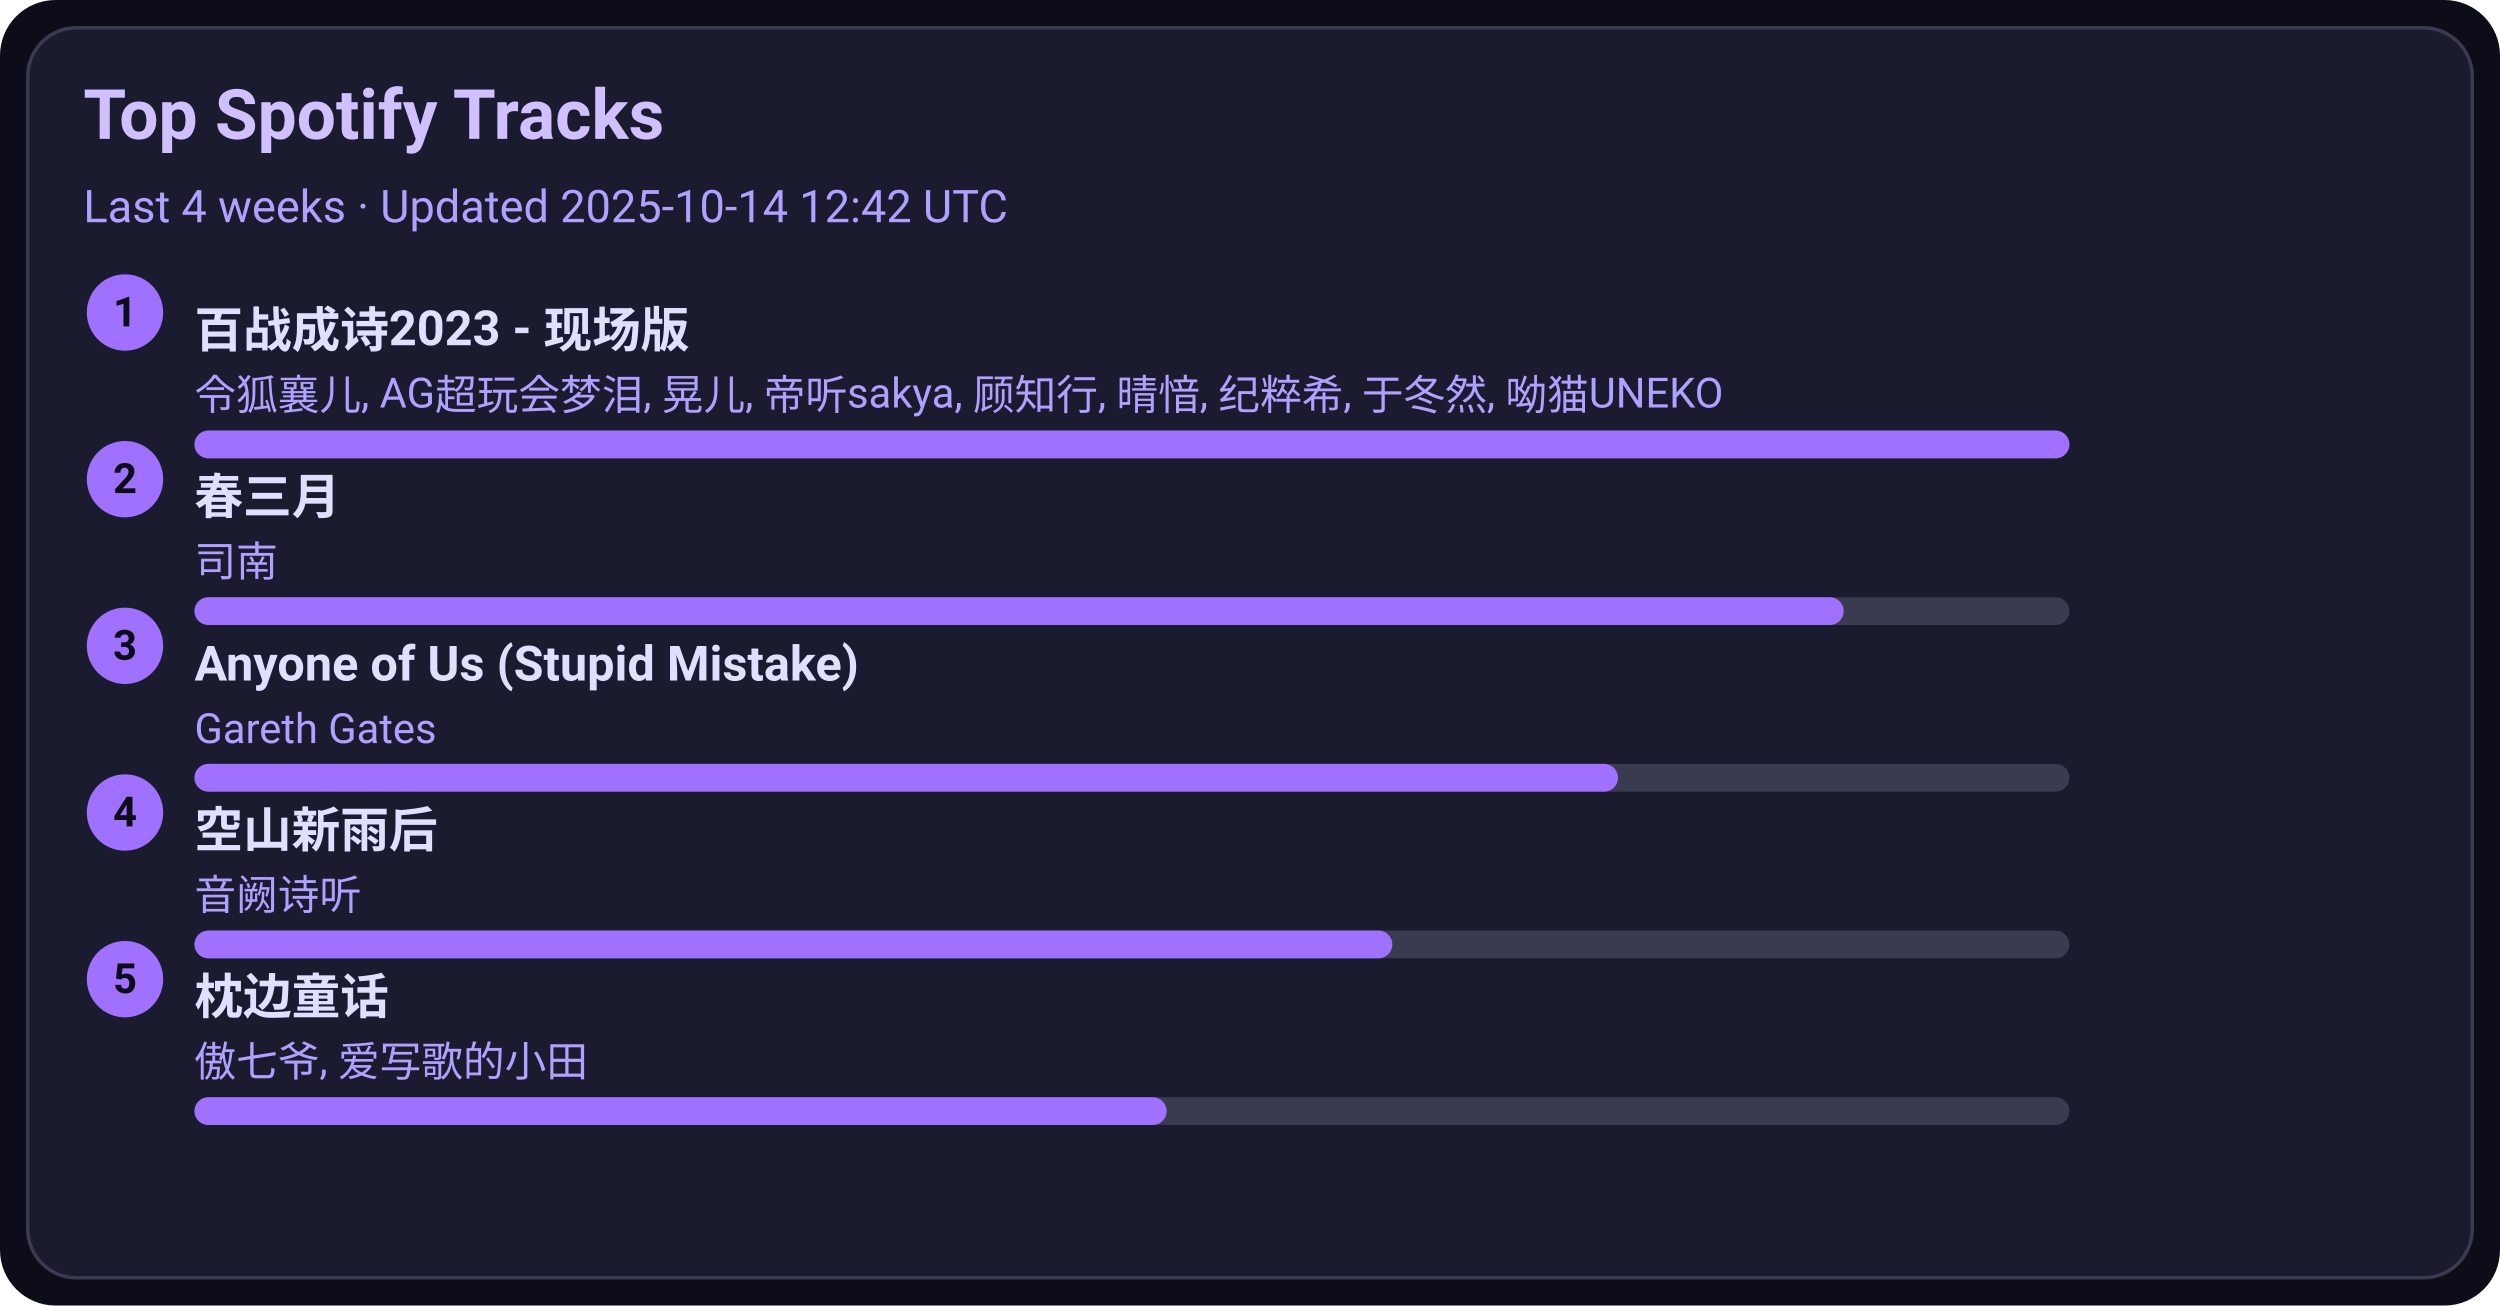
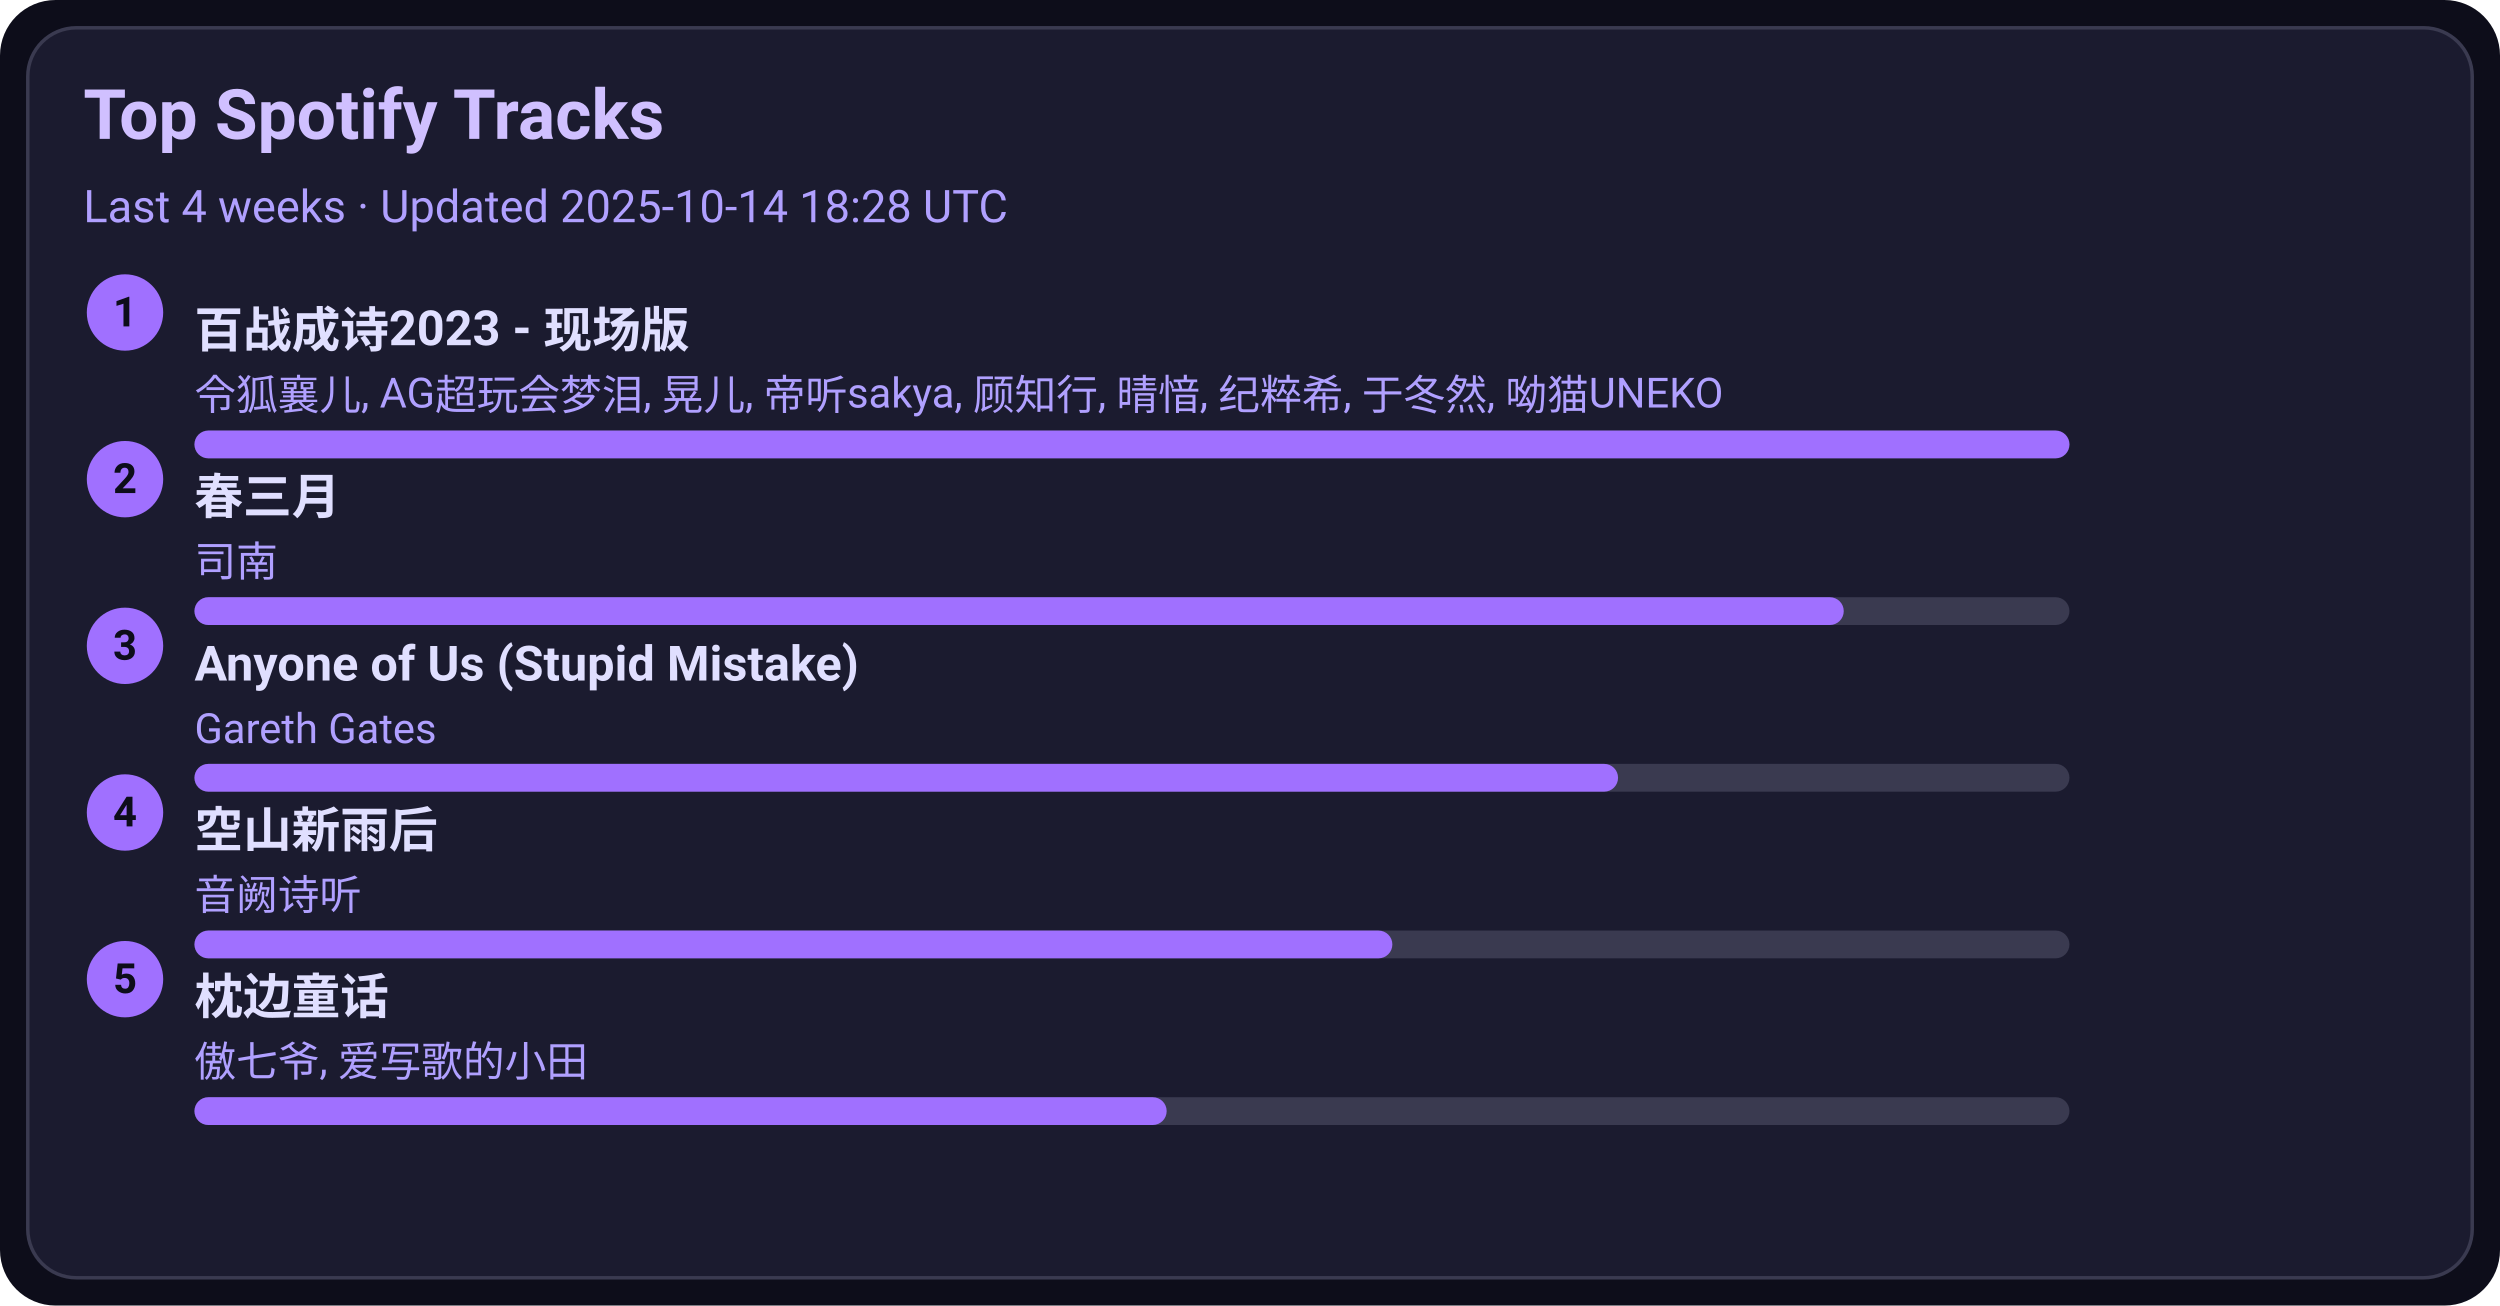
<svg xmlns="http://www.w3.org/2000/svg" width="720" height="376" viewBox="0 0 720 376">
  <style>text{font-family:-apple-system,BlinkMacSystemFont,Segoe UI,Roboto,Ubuntu,Helvetica Neue,Arial,Noto Sans,sans-serif}</style>
  <rect width="720" height="376" rx="16" fill="#0d0d1a" />
  <rect x="8" y="8" width="704" height="360" rx="14" fill="#1b1b2f" stroke="#3a3a50" />
  <text x="24" y="40" font-size="20" fill="#d0c0ff" font-weight="600">Top Spotify Tracks</text>
-   <text x="24" y="64" font-size="13" fill="#b0a0ff">Last 4 weeks · Updated 2025-10-14 12:42 UTC</text>
+   <text x="24" y="64" font-size="13" fill="#b0a0ff">Last 4 weeks · Updated 2025-10-14 18:28 UTC</text>
  <circle cx="36" cy="90" r="11" fill="#a070ff" />
  <text x="36" y="94" text-anchor="middle" font-size="12" fill="#0d0d1a" font-weight="700">1</text>
  <a href="https://open.spotify.com/track/2gttnS8fWnDwziLFt2TLEi" target="_blank" rel="noopener noreferrer">
    <text x="56" y="100" font-size="14" fill="#e0dfff" font-weight="600">百战成诗2023 - 现场版</text>
  </a>
  <text x="56" y="118" font-size="12" fill="#b0a0ff">令狐襄儿, AG超玩会梦泪, 晃儿, 帝听sakya, 顾知行, 晴愔, 纪粹希, 于冬然, 呦猫UNEKO</text>
  <rect x="56" y="124" width="540" height="8" rx="4" fill="#3a3a50" />
  <rect x="56" y="124" width="540" height="8" rx="4" fill="#a070ff" />
  <circle cx="36" cy="138" r="11" fill="#a070ff" />
  <text x="36" y="142" text-anchor="middle" font-size="12" fill="#0d0d1a" font-weight="700">2</text>
  <a href="https://open.spotify.com/track/5A9BOP4WTk2UayDlMb8w98" target="_blank" rel="noopener noreferrer">
    <text x="56" y="148" font-size="14" fill="#e0dfff" font-weight="600">春三月</text>
  </a>
  <text x="56" y="166" font-size="12" fill="#b0a0ff">司南</text>
  <rect x="56" y="172" width="540" height="8" rx="4" fill="#3a3a50" />
  <rect x="56" y="172" width="475" height="8" rx="4" fill="#a070ff" />
  <circle cx="36" cy="186" r="11" fill="#a070ff" />
  <text x="36" y="190" text-anchor="middle" font-size="12" fill="#0d0d1a" font-weight="700">3</text>
  <a href="https://open.spotify.com/track/7KZo8AI9F3Vnn3FXEYBL9f" target="_blank" rel="noopener noreferrer">
    <text x="56" y="196" font-size="14" fill="#e0dfff" font-weight="600">Anyone of Us (Stupid Mistake)</text>
  </a>
  <text x="56" y="214" font-size="12" fill="#b0a0ff">Gareth Gates</text>
  <rect x="56" y="220" width="540" height="8" rx="4" fill="#3a3a50" />
  <rect x="56" y="220" width="410" height="8" rx="4" fill="#a070ff" />
  <circle cx="36" cy="234" r="11" fill="#a070ff" />
  <text x="36" y="238" text-anchor="middle" font-size="12" fill="#0d0d1a" font-weight="700">4</text>
  <a href="https://open.spotify.com/track/7c1D58U8AIVOGlYzh5U6sk" target="_blank" rel="noopener noreferrer">
    <text x="56" y="244" font-size="14" fill="#e0dfff" font-weight="600">空山新雨后</text>
  </a>
  <text x="56" y="262" font-size="12" fill="#b0a0ff">音阙诗听</text>
  <rect x="56" y="268" width="540" height="8" rx="4" fill="#3a3a50" />
  <rect x="56" y="268" width="345" height="8" rx="4" fill="#a070ff" />
  <circle cx="36" cy="282" r="11" fill="#a070ff" />
  <text x="36" y="286" text-anchor="middle" font-size="12" fill="#0d0d1a" font-weight="700">5</text>
  <a href="https://open.spotify.com/track/3I8tlHNA9NM8dL0B23xGIY" target="_blank" rel="noopener noreferrer">
    <text x="56" y="292" font-size="14" fill="#e0dfff" font-weight="600">枕边童话</text>
  </a>
  <text x="56" y="310" font-size="12" fill="#b0a0ff">傲七爷, 爱写歌的小田</text>
  <rect x="56" y="316" width="540" height="8" rx="4" fill="#3a3a50" />
  <rect x="56" y="316" width="280" height="8" rx="4" fill="#a070ff" />
</svg>
